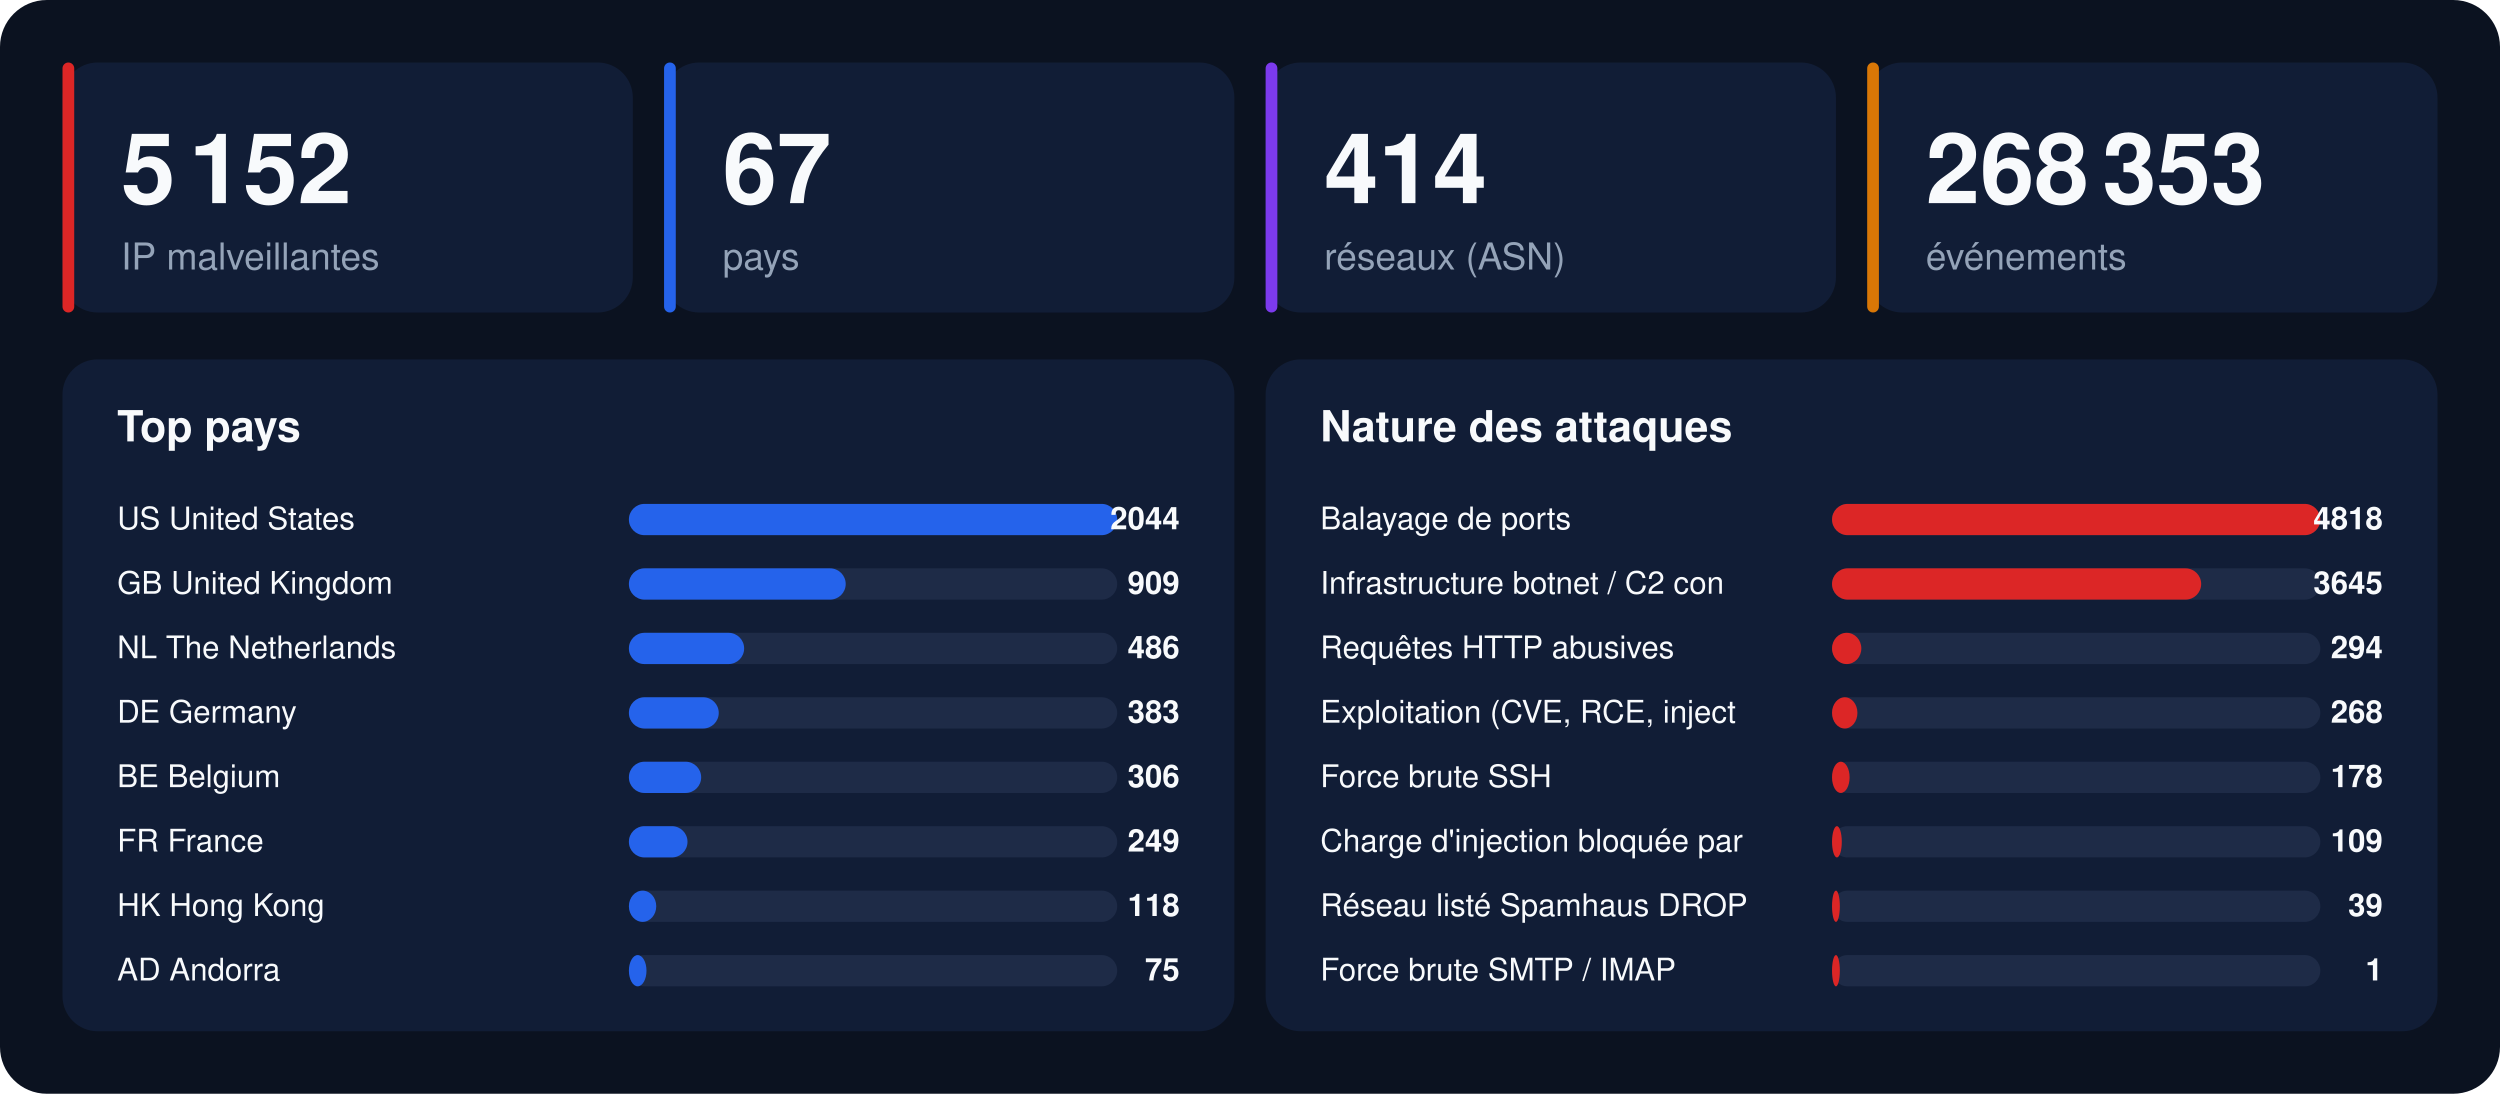
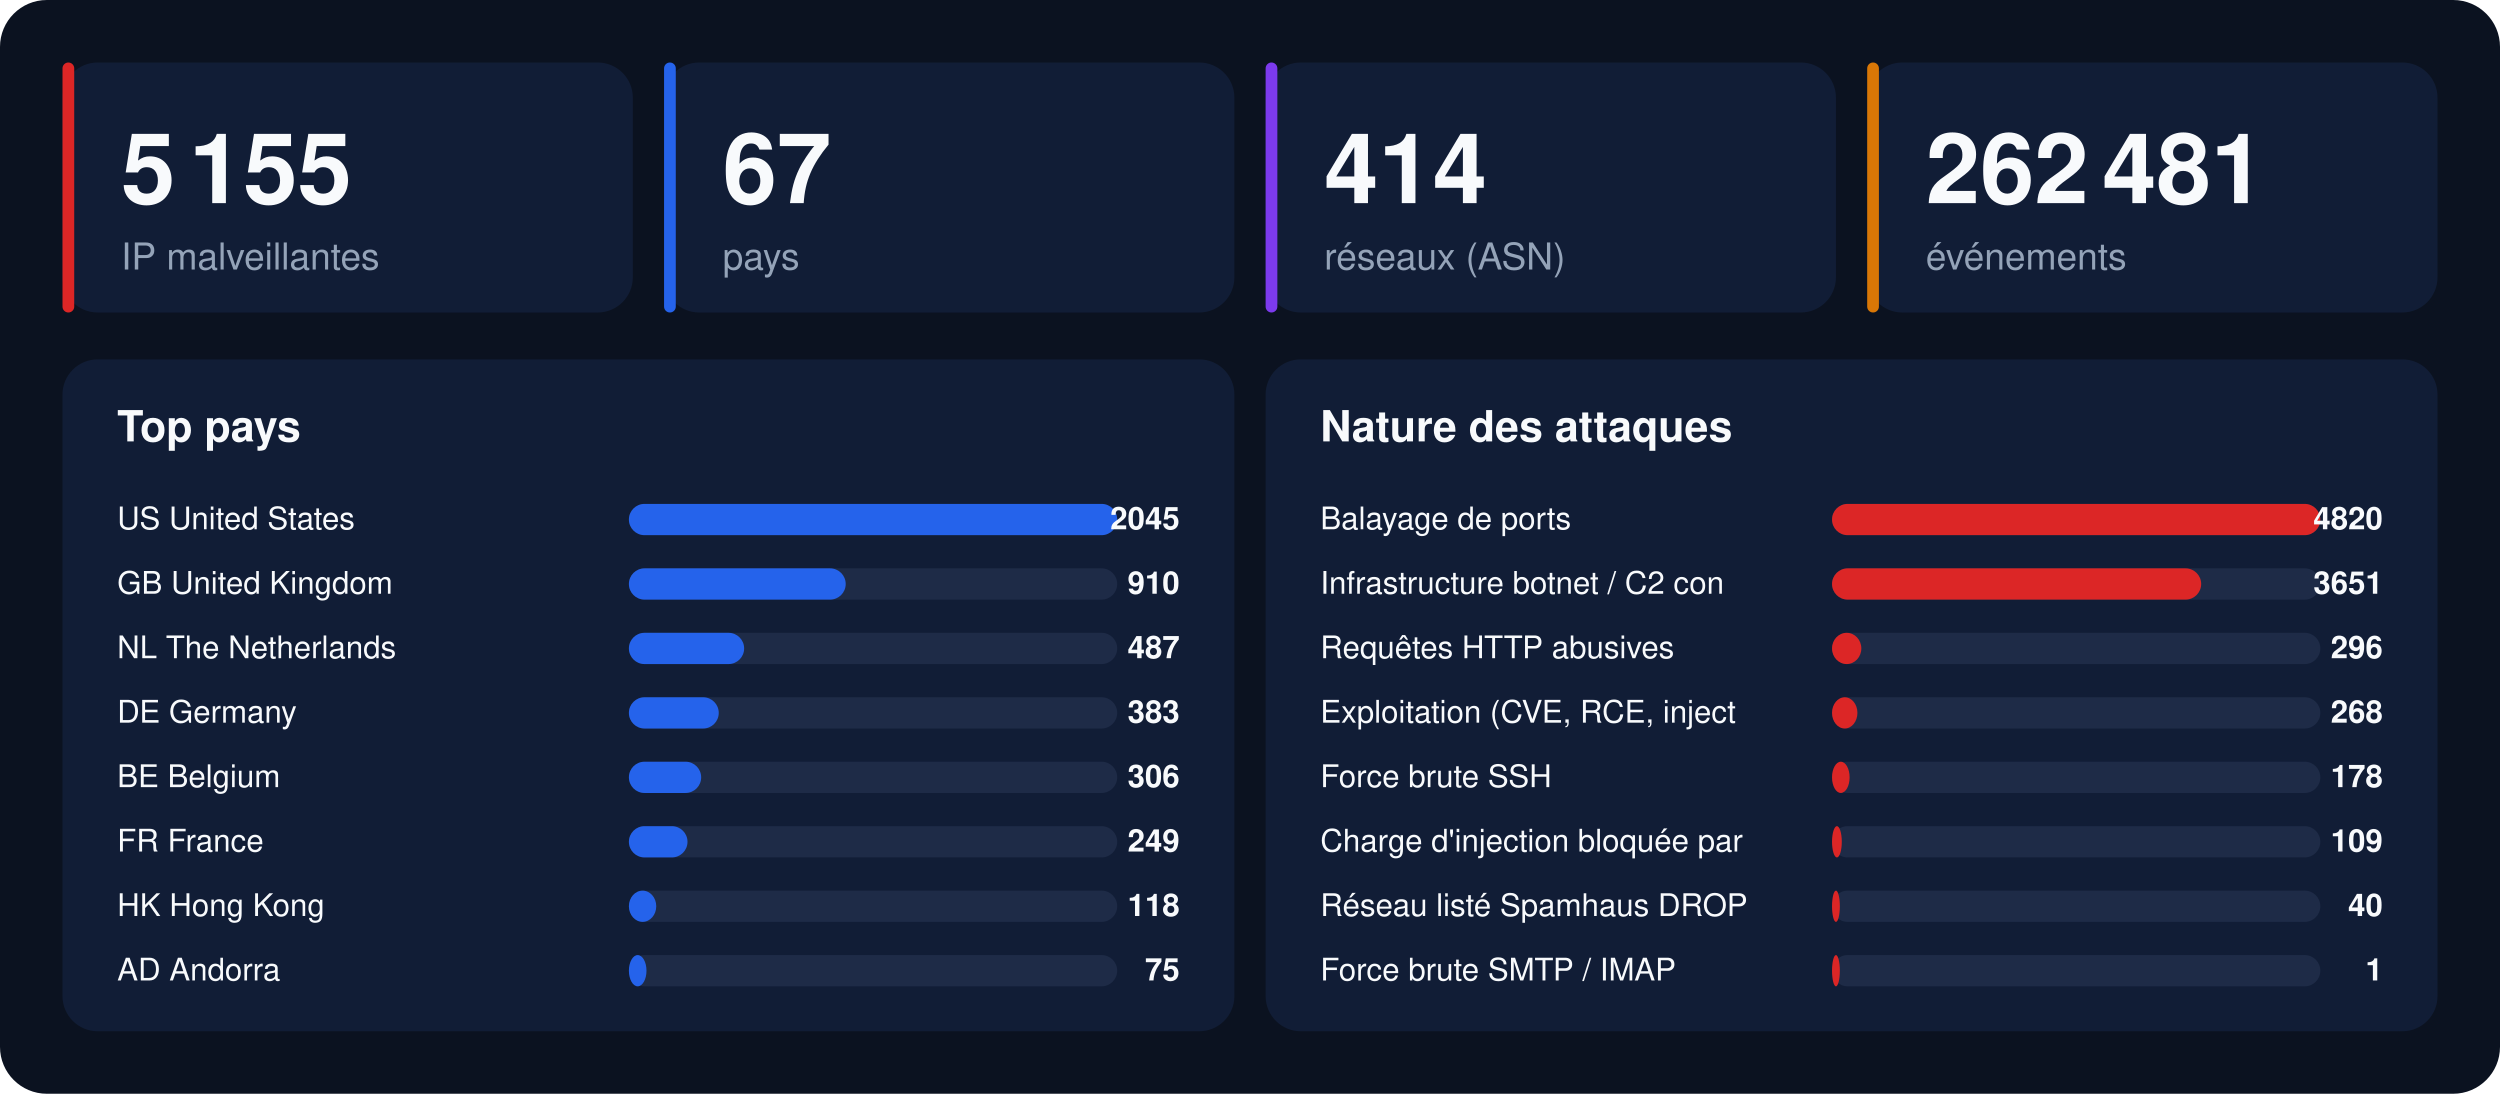
<svg xmlns="http://www.w3.org/2000/svg" width="1280" height="560" viewBox="0 0 1280 560" font-family="-apple-system,BlinkMacSystemFont,'Segoe UI',Helvetica,Arial,sans-serif">
  <rect width="1280" height="560" rx="24" fill="#0b1220" />
  <rect x="32" y="32" width="292" height="128" rx="18" fill="#111d36" />
  <rect x="32" y="32" width="6" height="128" rx="3" fill="#dc2626" />
-   <text x="62" y="104" font-size="50" font-weight="800" fill="#f8fafc">5 152</text>
+   <text x="62" y="104" font-size="50" font-weight="800" fill="#f8fafc">5 155</text>
  <text x="62" y="138" font-size="19" fill="#94a3b8">IP malveillantes</text>
  <rect x="340" y="32" width="292" height="128" rx="18" fill="#111d36" />
  <rect x="340" y="32" width="6" height="128" rx="3" fill="#2563eb" />
  <text x="370" y="104" font-size="50" font-weight="800" fill="#f8fafc">67</text>
  <text x="370" y="138" font-size="19" fill="#94a3b8">pays</text>
  <rect x="648" y="32" width="292" height="128" rx="18" fill="#111d36" />
  <rect x="648" y="32" width="6" height="128" rx="3" fill="#7c3aed" />
  <text x="678" y="104" font-size="50" font-weight="800" fill="#f8fafc">414</text>
  <text x="678" y="138" font-size="19" fill="#94a3b8">réseaux (ASN)</text>
  <rect x="956" y="32" width="292" height="128" rx="18" fill="#111d36" />
  <rect x="956" y="32" width="6" height="128" rx="3" fill="#d97706" />
-   <text x="986" y="104" font-size="50" font-weight="800" fill="#f8fafc">268 353</text>
+   <text x="986" y="104" font-size="50" font-weight="800" fill="#f8fafc">262 481</text>
  <text x="986" y="138" font-size="19" fill="#94a3b8">événements</text>
  <rect x="32" y="184" width="600" height="344" rx="18" fill="#111d36" />
  <text x="60" y="226" font-size="22" font-weight="700" fill="#f8fafc">Top pays</text>
  <text x="60" y="271" font-size="16" fill="#f8fafc">US  United States</text>
  <rect x="322" y="258" width="250" height="16" rx="8" fill="#1e2b47" />
  <rect x="322" y="258" width="250" height="16" rx="8" fill="#2563eb" />
-   <text x="604" y="271" font-size="16" font-weight="700" text-anchor="end" fill="#f8fafc">2044</text>
+   <text x="604" y="271" font-size="16" font-weight="700" text-anchor="end" fill="#f8fafc">2045</text>
  <text x="60" y="304" font-size="16" fill="#f8fafc">GB  United Kingdom</text>
  <rect x="322" y="291" width="250" height="16" rx="8" fill="#1e2b47" />
  <rect x="322" y="291" width="111" height="16" rx="8" fill="#2563eb" />
-   <text x="604" y="304" font-size="16" font-weight="700" text-anchor="end" fill="#f8fafc">909</text>
+   <text x="604" y="304" font-size="16" font-weight="700" text-anchor="end" fill="#f8fafc">910</text>
  <text x="60" y="337" font-size="16" fill="#f8fafc">NL  The Netherlands</text>
  <rect x="322" y="324" width="250" height="16" rx="8" fill="#1e2b47" />
  <rect x="322" y="324" width="59" height="16" rx="8" fill="#2563eb" />
-   <text x="604" y="337" font-size="16" font-weight="700" text-anchor="end" fill="#f8fafc">486</text>
+   <text x="604" y="337" font-size="16" font-weight="700" text-anchor="end" fill="#f8fafc">487</text>
  <text x="60" y="370" font-size="16" fill="#f8fafc">DE  Germany</text>
  <rect x="322" y="357" width="250" height="16" rx="8" fill="#1e2b47" />
  <rect x="322" y="357" width="46" height="16" rx="8" fill="#2563eb" />
  <text x="604" y="370" font-size="16" font-weight="700" text-anchor="end" fill="#f8fafc">383</text>
  <text x="60" y="403" font-size="16" fill="#f8fafc">BE  Belgium</text>
  <rect x="322" y="390" width="250" height="16" rx="8" fill="#1e2b47" />
  <rect x="322" y="390" width="37" height="16" rx="8" fill="#2563eb" />
  <text x="604" y="403" font-size="16" font-weight="700" text-anchor="end" fill="#f8fafc">306</text>
  <text x="60" y="436" font-size="16" fill="#f8fafc">FR  France</text>
  <rect x="322" y="423" width="250" height="16" rx="8" fill="#1e2b47" />
  <rect x="322" y="423" width="30" height="16" rx="8" fill="#2563eb" />
  <text x="604" y="436" font-size="16" font-weight="700" text-anchor="end" fill="#f8fafc">249</text>
  <text x="60" y="469" font-size="16" fill="#f8fafc">HK  Hong Kong</text>
  <rect x="322" y="456" width="250" height="16" rx="8" fill="#1e2b47" />
  <rect x="322" y="456" width="14" height="16" rx="8" fill="#2563eb" />
  <text x="604" y="469" font-size="16" font-weight="700" text-anchor="end" fill="#f8fafc">118</text>
  <text x="60" y="502" font-size="16" fill="#f8fafc">AD  Andorra</text>
  <rect x="322" y="489" width="250" height="16" rx="8" fill="#1e2b47" />
  <rect x="322" y="489" width="9" height="16" rx="8" fill="#2563eb" />
  <text x="604" y="502" font-size="16" font-weight="700" text-anchor="end" fill="#f8fafc">75</text>
  <rect x="648" y="184" width="600" height="344" rx="18" fill="#111d36" />
  <text x="676" y="226" font-size="22" font-weight="700" fill="#f8fafc">Nature des attaques</text>
  <text x="676" y="271" font-size="16" fill="#f8fafc">Balayage de ports</text>
  <rect x="938" y="258" width="250" height="16" rx="8" fill="#1e2b47" />
  <rect x="938" y="258" width="250" height="16" rx="8" fill="#dc2626" />
-   <text x="1220" y="271" font-size="16" font-weight="700" text-anchor="end" fill="#f8fafc">4818</text>
+   <text x="1220" y="271" font-size="16" font-weight="700" text-anchor="end" fill="#f8fafc">4820</text>
  <text x="676" y="304" font-size="16" fill="#f8fafc">Infrastructure botnet / C2 con</text>
  <rect x="938" y="291" width="250" height="16" rx="8" fill="#1e2b47" />
  <rect x="938" y="291" width="189" height="16" rx="8" fill="#dc2626" />
-   <text x="1220" y="304" font-size="16" font-weight="700" text-anchor="end" fill="#f8fafc">3645</text>
+   <text x="1220" y="304" font-size="16" font-weight="700" text-anchor="end" fill="#f8fafc">3651</text>
  <text x="676" y="337" font-size="16" fill="#f8fafc">Requêtes HTTP abusives</text>
  <rect x="938" y="324" width="250" height="16" rx="8" fill="#1e2b47" />
  <rect x="938" y="324" width="15" height="16" rx="8" fill="#dc2626" />
-   <text x="1220" y="337" font-size="16" font-weight="700" text-anchor="end" fill="#f8fafc">294</text>
+   <text x="1220" y="337" font-size="16" font-weight="700" text-anchor="end" fill="#f8fafc">296</text>
  <text x="676" y="370" font-size="16" fill="#f8fafc">Exploitation (CVE, RCE, inject</text>
  <rect x="938" y="357" width="250" height="16" rx="8" fill="#1e2b47" />
  <rect x="938" y="357" width="13" height="16" rx="8" fill="#dc2626" />
  <text x="1220" y="370" font-size="16" font-weight="700" text-anchor="end" fill="#f8fafc">268</text>
  <text x="676" y="403" font-size="16" fill="#f8fafc">Force brute SSH</text>
  <rect x="938" y="390" width="250" height="16" rx="8" fill="#1e2b47" />
  <rect x="938" y="390" width="9" height="16" rx="8" fill="#dc2626" />
  <text x="1220" y="403" font-size="16" font-weight="700" text-anchor="end" fill="#f8fafc">178</text>
  <text x="676" y="436" font-size="16" fill="#f8fafc">Charge d'injection bloquée par</text>
  <rect x="938" y="423" width="250" height="16" rx="8" fill="#1e2b47" />
  <rect x="938" y="423" width="5" height="16" rx="8" fill="#dc2626" />
  <text x="1220" y="436" font-size="16" font-weight="700" text-anchor="end" fill="#f8fafc">109</text>
  <text x="676" y="469" font-size="16" fill="#f8fafc">Réseau listé Spamhaus DROP</text>
  <rect x="938" y="456" width="250" height="16" rx="8" fill="#1e2b47" />
  <rect x="938" y="456" width="4" height="16" rx="8" fill="#dc2626" />
-   <text x="1220" y="469" font-size="16" font-weight="700" text-anchor="end" fill="#f8fafc">39</text>
+   <text x="1220" y="469" font-size="16" font-weight="700" text-anchor="end" fill="#f8fafc">40</text>
  <text x="676" y="502" font-size="16" fill="#f8fafc">Force brute SMTP / IMAP</text>
  <rect x="938" y="489" width="250" height="16" rx="8" fill="#1e2b47" />
  <rect x="938" y="489" width="4" height="16" rx="8" fill="#dc2626" />
  <text x="1220" y="502" font-size="16" font-weight="700" text-anchor="end" fill="#f8fafc">1</text>
</svg>
